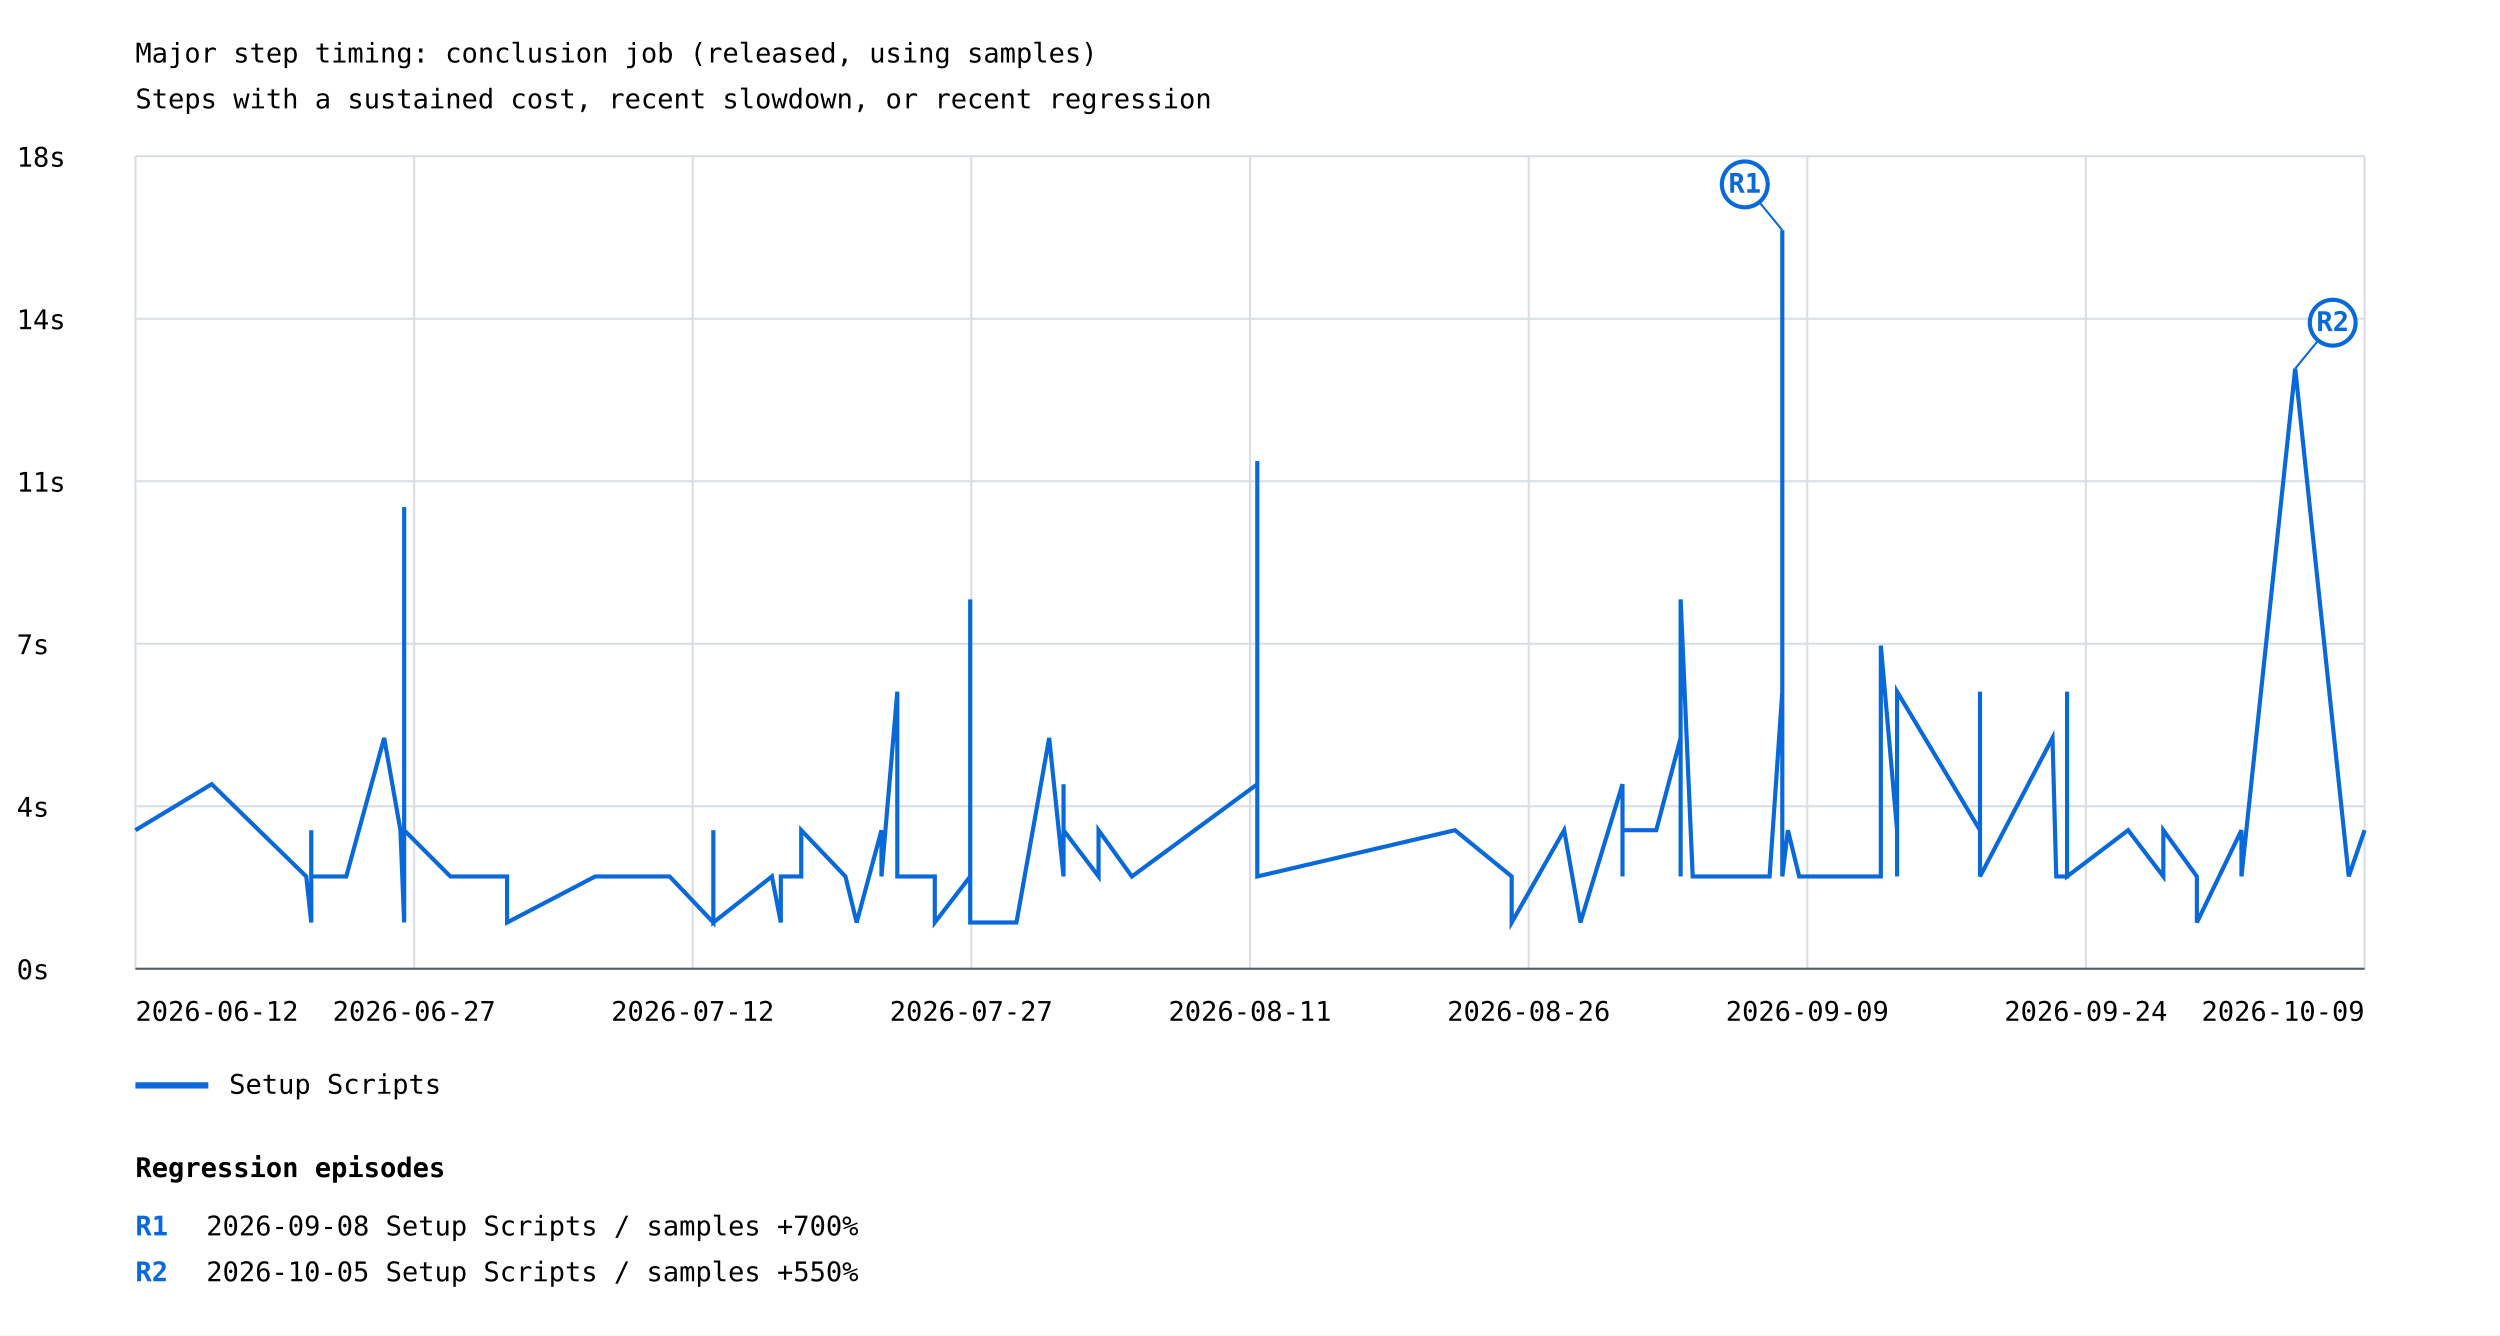
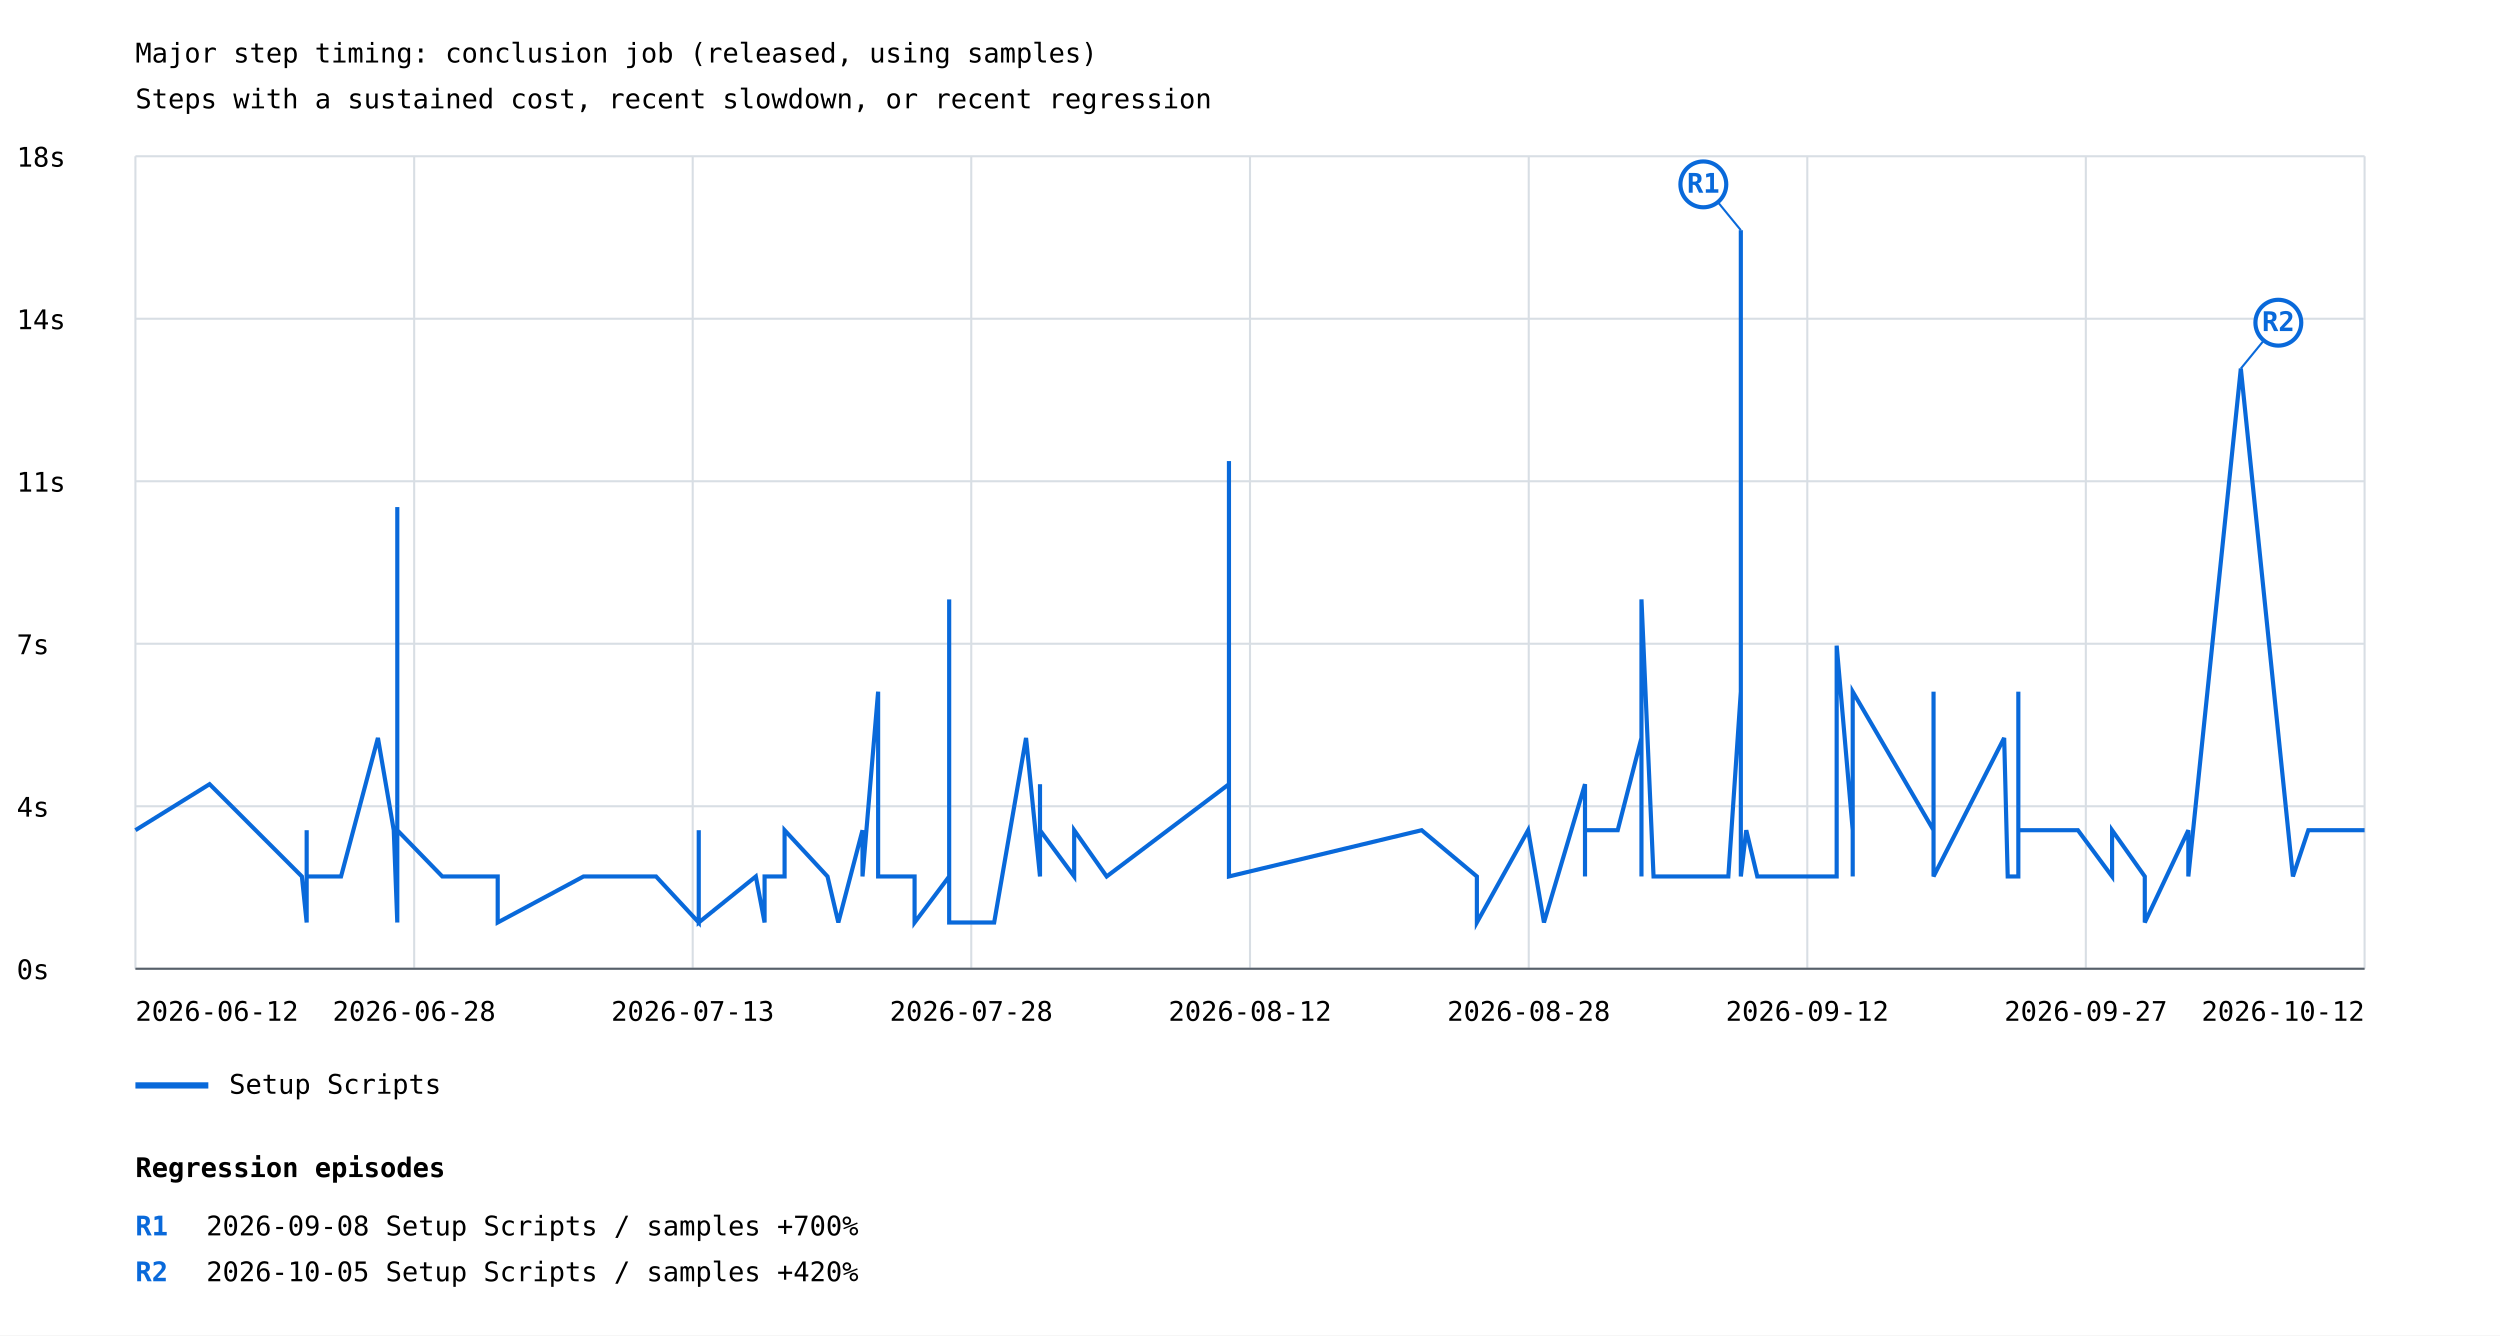
<svg xmlns="http://www.w3.org/2000/svg" width="1200" height="641" viewBox="0 0 1200 641">
  <rect width="100%" height="100%" fill="white" />
  <style>text{font-family:ui-monospace,monospace;font-size:13px}.axis{stroke:#57606a;stroke-width:1}.grid{stroke:#d8dee4;stroke-width:1}</style>
  <text x="65" y="30" font-size="20">Major step timing: conclusion job (released, using samples)</text>
  <text x="65" y="52">Steps with a sustained cost, recent slowdown, or recent regression</text>
  <line class="grid" x1="65" y1="465.0" x2="1135" y2="465.0" />
  <text x="8" y="470.0">0s</text>
  <line class="grid" x1="65" y1="387.0" x2="1135" y2="387.0" />
  <text x="8" y="392.0">4s</text>
  <line class="grid" x1="65" y1="309.0" x2="1135" y2="309.0" />
  <text x="8" y="314.0">7s</text>
  <line class="grid" x1="65" y1="231.0" x2="1135" y2="231.0" />
  <text x="8" y="236.0">11s</text>
  <line class="grid" x1="65" y1="153.0" x2="1135" y2="153.0" />
  <text x="8" y="158.0">14s</text>
  <line class="grid" x1="65" y1="75.0" x2="1135" y2="75.0" />
  <text x="8" y="80.0">18s</text>
  <line class="grid" x1="65.0" y1="75" x2="65.0" y2="465" />
  <line class="grid" x1="198.8" y1="75" x2="198.8" y2="465" />
  <line class="grid" x1="332.5" y1="75" x2="332.5" y2="465" />
  <line class="grid" x1="466.2" y1="75" x2="466.2" y2="465" />
  <line class="grid" x1="600.0" y1="75" x2="600.0" y2="465" />
  <line class="grid" x1="733.8" y1="75" x2="733.8" y2="465" />
  <line class="grid" x1="867.5" y1="75" x2="867.5" y2="465" />
  <line class="grid" x1="1001.2" y1="75" x2="1001.2" y2="465" />
  <line class="grid" x1="1135.0" y1="75" x2="1135.0" y2="465" />
-   <polyline points="65.0,398.5 101.6,376.4 147.0,420.7 149.4,442.8 149.4,420.7 149.4,420.7 149.4,420.7 149.4,398.5 149.4,398.5 149.4,420.7 166.2,420.7 184.4,354.2 192.2,398.5 194.0,442.8 194.0,420.7 194.0,398.5 194.0,243.4 194.0,420.7 194.0,420.7 194.0,420.7 194.0,420.7 194.0,420.7 194.0,420.7 194.0,398.5 194.0,420.7 194.0,398.5 194.0,420.7 194.0,420.7 194.0,420.7 194.0,420.7 194.0,398.5 194.0,420.7 194.0,420.7 194.0,398.5 216.2,420.7 227.4,420.7 227.4,420.7 243.4,420.7 243.4,420.7 243.4,420.7 243.4,442.8 285.7,420.7 301.4,420.7 301.4,420.7 301.4,420.7 321.4,420.7 321.4,420.7 342.4,442.8 342.4,398.5 342.4,442.8 370.5,420.7 374.8,442.8 374.8,420.7 384.6,420.7 384.6,398.5 405.8,420.7 405.8,420.7 405.8,420.7 411.2,442.8 423.1,398.5 423.1,420.7 430.7,332.0 430.7,420.7 430.7,420.7 430.7,420.7 430.7,420.7 437.6,420.7 448.7,420.7 448.7,420.7 448.7,442.8 448.7,442.8 465.7,420.7 465.7,420.7 465.7,420.7 465.7,420.7 465.7,287.7 465.7,442.8 465.7,420.7 465.7,442.8 487.9,442.8 487.9,442.8 503.6,354.2 510.5,420.7 510.5,376.4 510.5,398.5 527.3,420.7 527.3,398.5 543.3,420.7 603.5,376.4 603.5,420.7 603.5,398.5 603.5,420.7 603.5,420.7 603.5,420.7 603.5,221.3 603.5,420.7 698.4,398.5 698.4,398.5 698.4,398.5 725.6,420.7 725.6,442.8 750.8,398.5 758.6,442.8 778.8,376.4 778.8,420.7 778.8,420.7 778.8,398.5 778.8,398.5 795.0,398.5 806.7,354.2 806.7,420.7 806.7,420.7 806.7,398.5 806.7,287.7 812.5,420.7 816.3,420.7 816.3,420.7 849.4,420.7 855.5,332.0 855.5,309.9 855.5,376.4 855.5,420.7 855.5,420.7 855.5,398.5 855.5,420.7 855.5,110.5 855.5,354.2 855.5,243.4 855.5,420.7 855.5,420.7 855.5,420.7 858.2,398.5 863.6,420.7 876.8,420.7 885.9,420.7 896.0,420.7 902.8,420.7 902.8,309.9 910.6,398.5 910.6,398.5 910.6,420.7 910.6,354.2 910.6,398.5 910.6,332.0 950.4,398.5 950.4,376.4 950.4,332.0 950.4,420.7 985.2,354.2 987.0,420.7 987.0,420.7 987.0,420.7 992.2,420.7 992.2,398.5 992.2,420.7 992.2,420.7 992.2,420.7 992.2,398.5 992.2,420.7 992.2,398.5 992.2,354.2 992.2,376.4 992.2,398.5 992.2,332.0 992.2,398.5 992.2,420.7 992.2,420.7 992.2,420.7 992.2,398.5 992.2,420.7 1021.5,398.5 1021.5,398.5 1038.4,420.7 1038.4,398.5 1054.5,420.7 1054.5,442.8 1075.9,398.5 1075.9,420.7 1075.9,420.7 1101.7,176.9 1127.4,420.7 1135.0,398.5 1135.0,398.5" fill="none" stroke="#0969da" stroke-width="2" />
-   <line x1="855.5" y1="110.5" x2="837.5" y2="88.5" stroke="#0969da" stroke-width="1" />
-   <circle cx="837.5" cy="88.5" r="11" fill="white" stroke="#0969da" stroke-width="2" />
-   <text x="837.5" y="92.5" fill="#0969da" font-size="10" font-weight="bold" text-anchor="middle">R1</text>
-   <line x1="1101.7" y1="176.9" x2="1119.7" y2="154.9" stroke="#0969da" stroke-width="1" />
-   <circle cx="1119.7" cy="154.9" r="11" fill="white" stroke="#0969da" stroke-width="2" />
-   <text x="1119.7" y="158.9" fill="#0969da" font-size="10" font-weight="bold" text-anchor="middle">R2</text>
+   <polyline points="65.0,398.5 100.6,376.4 144.9,420.7 147.2,442.8 147.2,420.7 147.2,420.7 147.2,420.7 147.2,398.5 147.2,398.5 147.2,420.7 163.7,420.7 181.4,354.2 189.0,398.5 190.7,442.8 190.7,420.7 190.7,398.5 190.7,243.4 190.7,420.7 190.7,420.7 190.7,420.7 190.7,420.7 190.7,420.7 190.7,420.7 190.7,398.5 190.7,420.7 190.7,398.5 190.7,420.7 190.7,420.7 190.7,420.7 190.7,420.7 190.7,398.5 190.7,420.7 190.7,420.7 190.7,398.5 212.3,420.7 223.3,420.7 223.3,420.7 238.9,420.7 238.9,420.7 238.9,420.7 238.9,442.8 280.1,420.7 295.5,420.7 295.5,420.7 295.5,420.7 314.9,420.7 314.9,420.7 335.4,442.8 335.4,398.5 335.4,442.8 362.8,420.7 367.0,442.8 367.0,420.7 376.6,420.7 376.6,398.5 397.2,420.7 397.2,420.7 397.2,420.7 402.4,442.8 414.0,398.5 414.0,420.7 421.5,332.0 421.5,420.7 421.5,420.7 421.5,420.7 421.5,420.7 428.1,420.7 439.0,420.7 439.0,420.7 439.0,442.8 439.0,442.8 455.6,420.7 455.6,420.7 455.6,420.7 455.6,420.7 455.6,287.7 455.6,442.8 455.6,420.7 455.6,442.8 477.2,442.8 477.2,442.8 492.5,354.2 499.2,420.7 499.2,376.4 499.2,398.5 515.6,420.7 515.6,398.5 531.2,420.7 589.9,376.4 589.9,420.7 589.9,398.5 589.9,420.7 589.9,420.7 589.9,420.7 589.9,221.3 589.9,420.7 682.4,398.5 682.4,398.5 682.4,398.5 708.9,420.7 708.9,442.8 733.5,398.5 741.1,442.8 760.8,376.4 760.8,420.7 760.8,420.7 760.8,398.5 760.8,398.5 776.5,398.5 787.9,354.2 787.9,420.7 787.9,420.7 787.9,398.5 787.9,287.7 793.7,420.7 797.3,420.7 797.3,420.7 829.6,420.7 835.6,332.0 835.6,309.9 835.6,376.4 835.6,420.7 835.6,420.7 835.6,398.5 835.6,420.7 835.6,110.5 835.6,354.2 835.6,243.4 835.6,420.7 835.6,420.7 835.6,420.7 838.2,398.5 843.5,420.7 856.3,420.7 865.1,420.7 875.1,420.7 881.6,420.7 881.6,309.9 889.3,398.5 889.3,398.5 889.3,420.7 889.3,354.2 889.3,398.5 889.3,332.0 928.1,398.5 928.1,376.4 928.1,332.0 928.1,420.7 962.0,354.2 963.7,420.7 963.7,420.7 963.7,420.7 968.8,420.7 968.8,398.5 968.8,420.7 968.8,420.7 968.8,420.7 968.8,398.5 968.8,420.7 968.8,398.5 968.8,354.2 968.8,376.4 968.8,398.5 968.8,332.0 968.8,398.5 968.8,420.7 968.8,420.7 968.8,420.7 968.8,398.5 968.8,420.7 968.8,398.5 997.4,398.5 997.4,398.5 1013.8,420.7 1013.8,398.5 1029.5,420.7 1029.5,442.8 1050.4,398.5 1050.4,420.7 1050.4,420.7 1075.6,176.9 1100.6,420.7 1108.0,398.5 1108.0,398.5 1135.0,398.5" fill="none" stroke="#0969da" stroke-width="2" />
+   <line x1="835.6" y1="110.5" x2="817.6" y2="88.5" stroke="#0969da" stroke-width="1" />
+   <circle cx="817.6" cy="88.5" r="11" fill="white" stroke="#0969da" stroke-width="2" />
+   <text x="817.6" y="92.5" fill="#0969da" font-size="10" font-weight="bold" text-anchor="middle">R1</text>
+   <line x1="1075.6" y1="176.9" x2="1093.6" y2="154.9" stroke="#0969da" stroke-width="1" />
+   <circle cx="1093.6" cy="154.9" r="11" fill="white" stroke="#0969da" stroke-width="2" />
+   <text x="1093.6" y="158.9" fill="#0969da" font-size="10" font-weight="bold" text-anchor="middle">R2</text>
  <line x1="65" y1="521" x2="100" y2="521" stroke="#0969da" stroke-width="3" />
  <text x="110" y="525">Setup Scripts</text>
  <text x="65.0" y="490" text-anchor="start">2026-06-12</text>
-   <text x="198.8" y="490" text-anchor="middle">2026-06-27</text>
-   <text x="332.5" y="490" text-anchor="middle">2026-07-12</text>
-   <text x="466.2" y="490" text-anchor="middle">2026-07-27</text>
-   <text x="600.0" y="490" text-anchor="middle">2026-08-11</text>
-   <text x="733.8" y="490" text-anchor="middle">2026-08-26</text>
-   <text x="867.5" y="490" text-anchor="middle">2026-09-09</text>
-   <text x="1001.2" y="490" text-anchor="middle">2026-09-24</text>
-   <text x="1135.0" y="490" text-anchor="end">2026-10-09</text>
+   <text x="198.8" y="490" text-anchor="middle">2026-06-28</text>
+   <text x="332.5" y="490" text-anchor="middle">2026-07-13</text>
+   <text x="466.2" y="490" text-anchor="middle">2026-07-28</text>
+   <text x="600.0" y="490" text-anchor="middle">2026-08-12</text>
+   <text x="733.8" y="490" text-anchor="middle">2026-08-28</text>
+   <text x="867.5" y="490" text-anchor="middle">2026-09-12</text>
+   <text x="1001.2" y="490" text-anchor="middle">2026-09-27</text>
+   <text x="1135.0" y="490" text-anchor="end">2026-10-12</text>
  <line class="axis" x1="65" y1="465" x2="1135" y2="465" />
  <text x="65" y="565" font-size="16" font-weight="bold">Regression episodes</text>
  <text x="65" y="593" fill="#0969da" font-weight="bold">R1</text>
  <text x="99" y="593">2026-09-08  Setup Scripts / samples  +700%</text>
  <text x="65" y="615" fill="#0969da" font-weight="bold">R2</text>
-   <text x="99" y="615">2026-10-05  Setup Scripts / samples  +550%</text>
+   <text x="99" y="615">2026-10-05  Setup Scripts / samples  +420%</text>
</svg>
